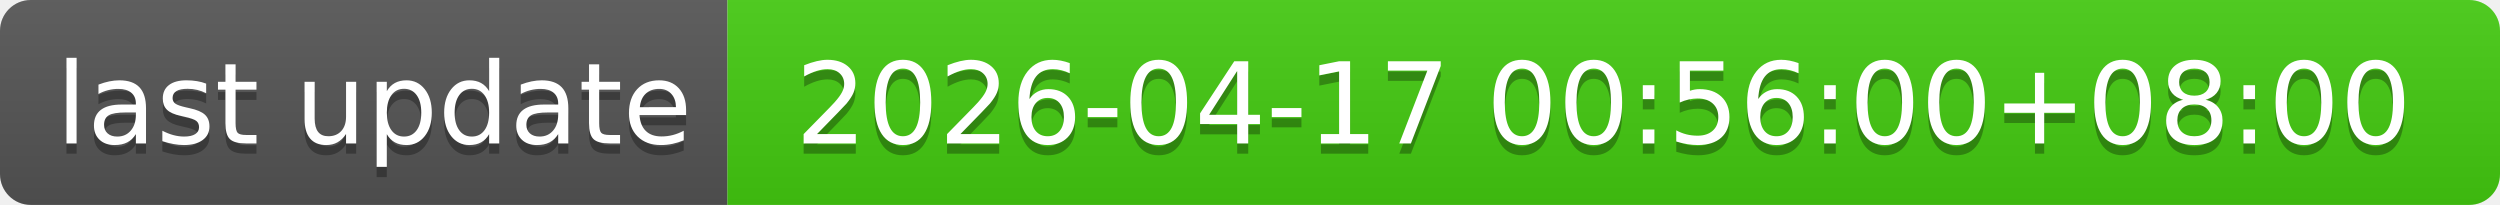
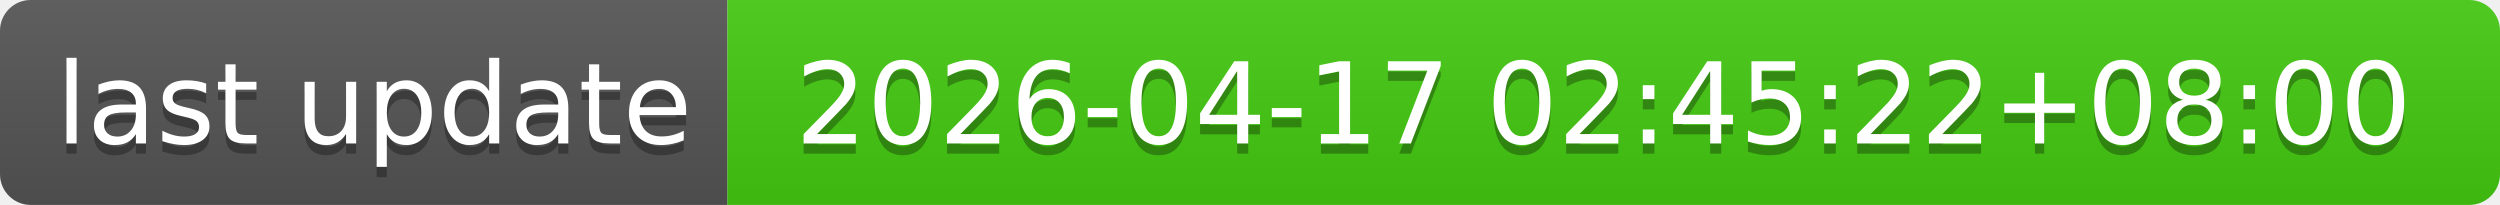
- <svg xmlns="http://www.w3.org/2000/svg" width="244" height="20" role="img" aria-label="last update: 2026-04-17 00:56:00+08:00">
+ <svg xmlns="http://www.w3.org/2000/svg" width="244" height="20" role="img" aria-label="last update: 2026-04-17 02:45:22+08:00">
  <linearGradient id="s" x2="0" y2="100%">
    <stop offset="0" stop-color="#bbb" stop-opacity=".1" />
    <stop offset="1" stop-opacity=".1" />
  </linearGradient>
  <clipPath id="r">
    <rect width="244" height="20" rx="3" fill="#fff" />
  </clipPath>
  <g clip-path="url(#r)">
    <rect width="71" height="20" fill="#555" />
    <rect x="71" width="173" height="20" fill="#4c1" />
    <rect width="244" height="20" fill="url(#s)" />
  </g>
  <g fill="#fff" text-anchor="middle" font-family="Verdana,Geneva,DejaVu Sans,sans-serif" text-rendering="geometricPrecision" font-size="110">
    <text aria-hidden="true" x="365" y="150" fill="#010101" fill-opacity=".3" transform="scale(.1)" textLength="610">last update</text>
    <text x="365" y="140" transform="scale(.1)" fill="#fff" textLength="610">last update</text>
-     <text aria-hidden="true" x="1565" y="150" fill="#010101" fill-opacity=".3" transform="scale(.1)" textLength="1630">2026-04-17 00:56:00+08:00</text>
-     <text x="1565" y="140" transform="scale(.1)" fill="#fff" textLength="1630">2026-04-17 00:56:00+08:00</text>
+     <text aria-hidden="true" x="1565" y="150" fill="#010101" fill-opacity=".3" transform="scale(.1)" textLength="1630">2026-04-17 02:45:22+08:00</text>
+     <text x="1565" y="140" transform="scale(.1)" fill="#fff" textLength="1630">2026-04-17 02:45:22+08:00</text>
  </g>
</svg>
